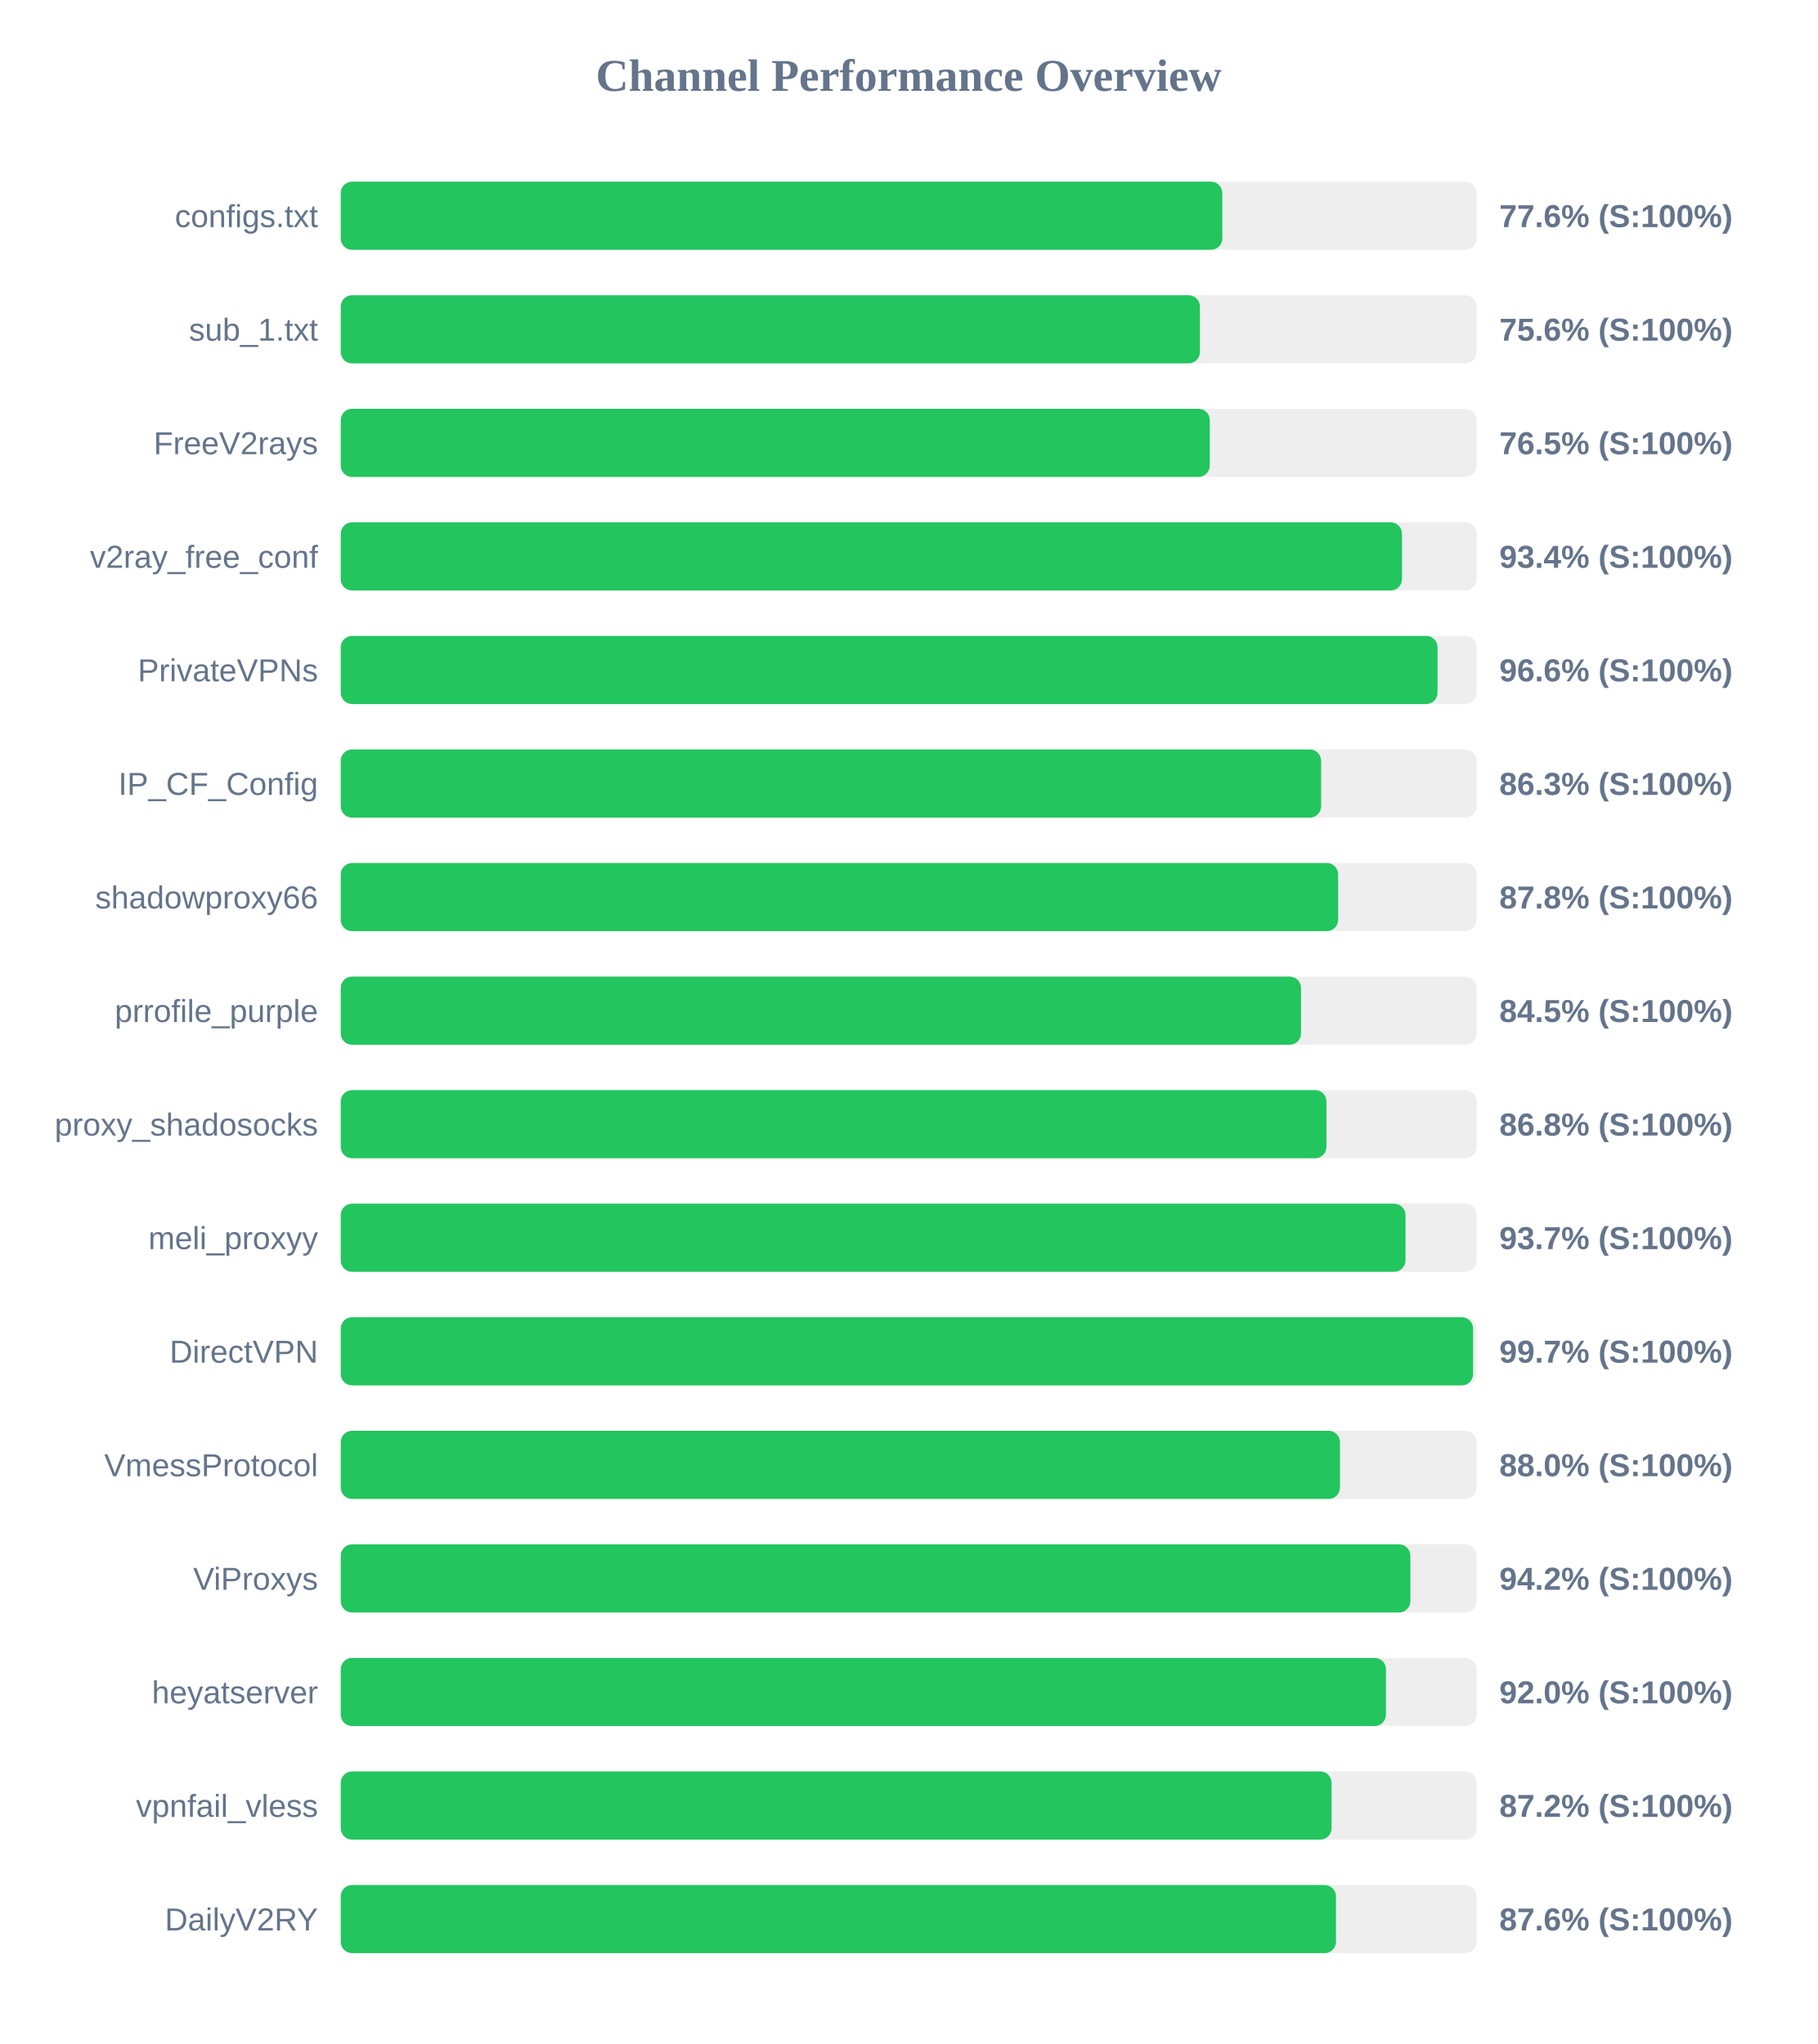
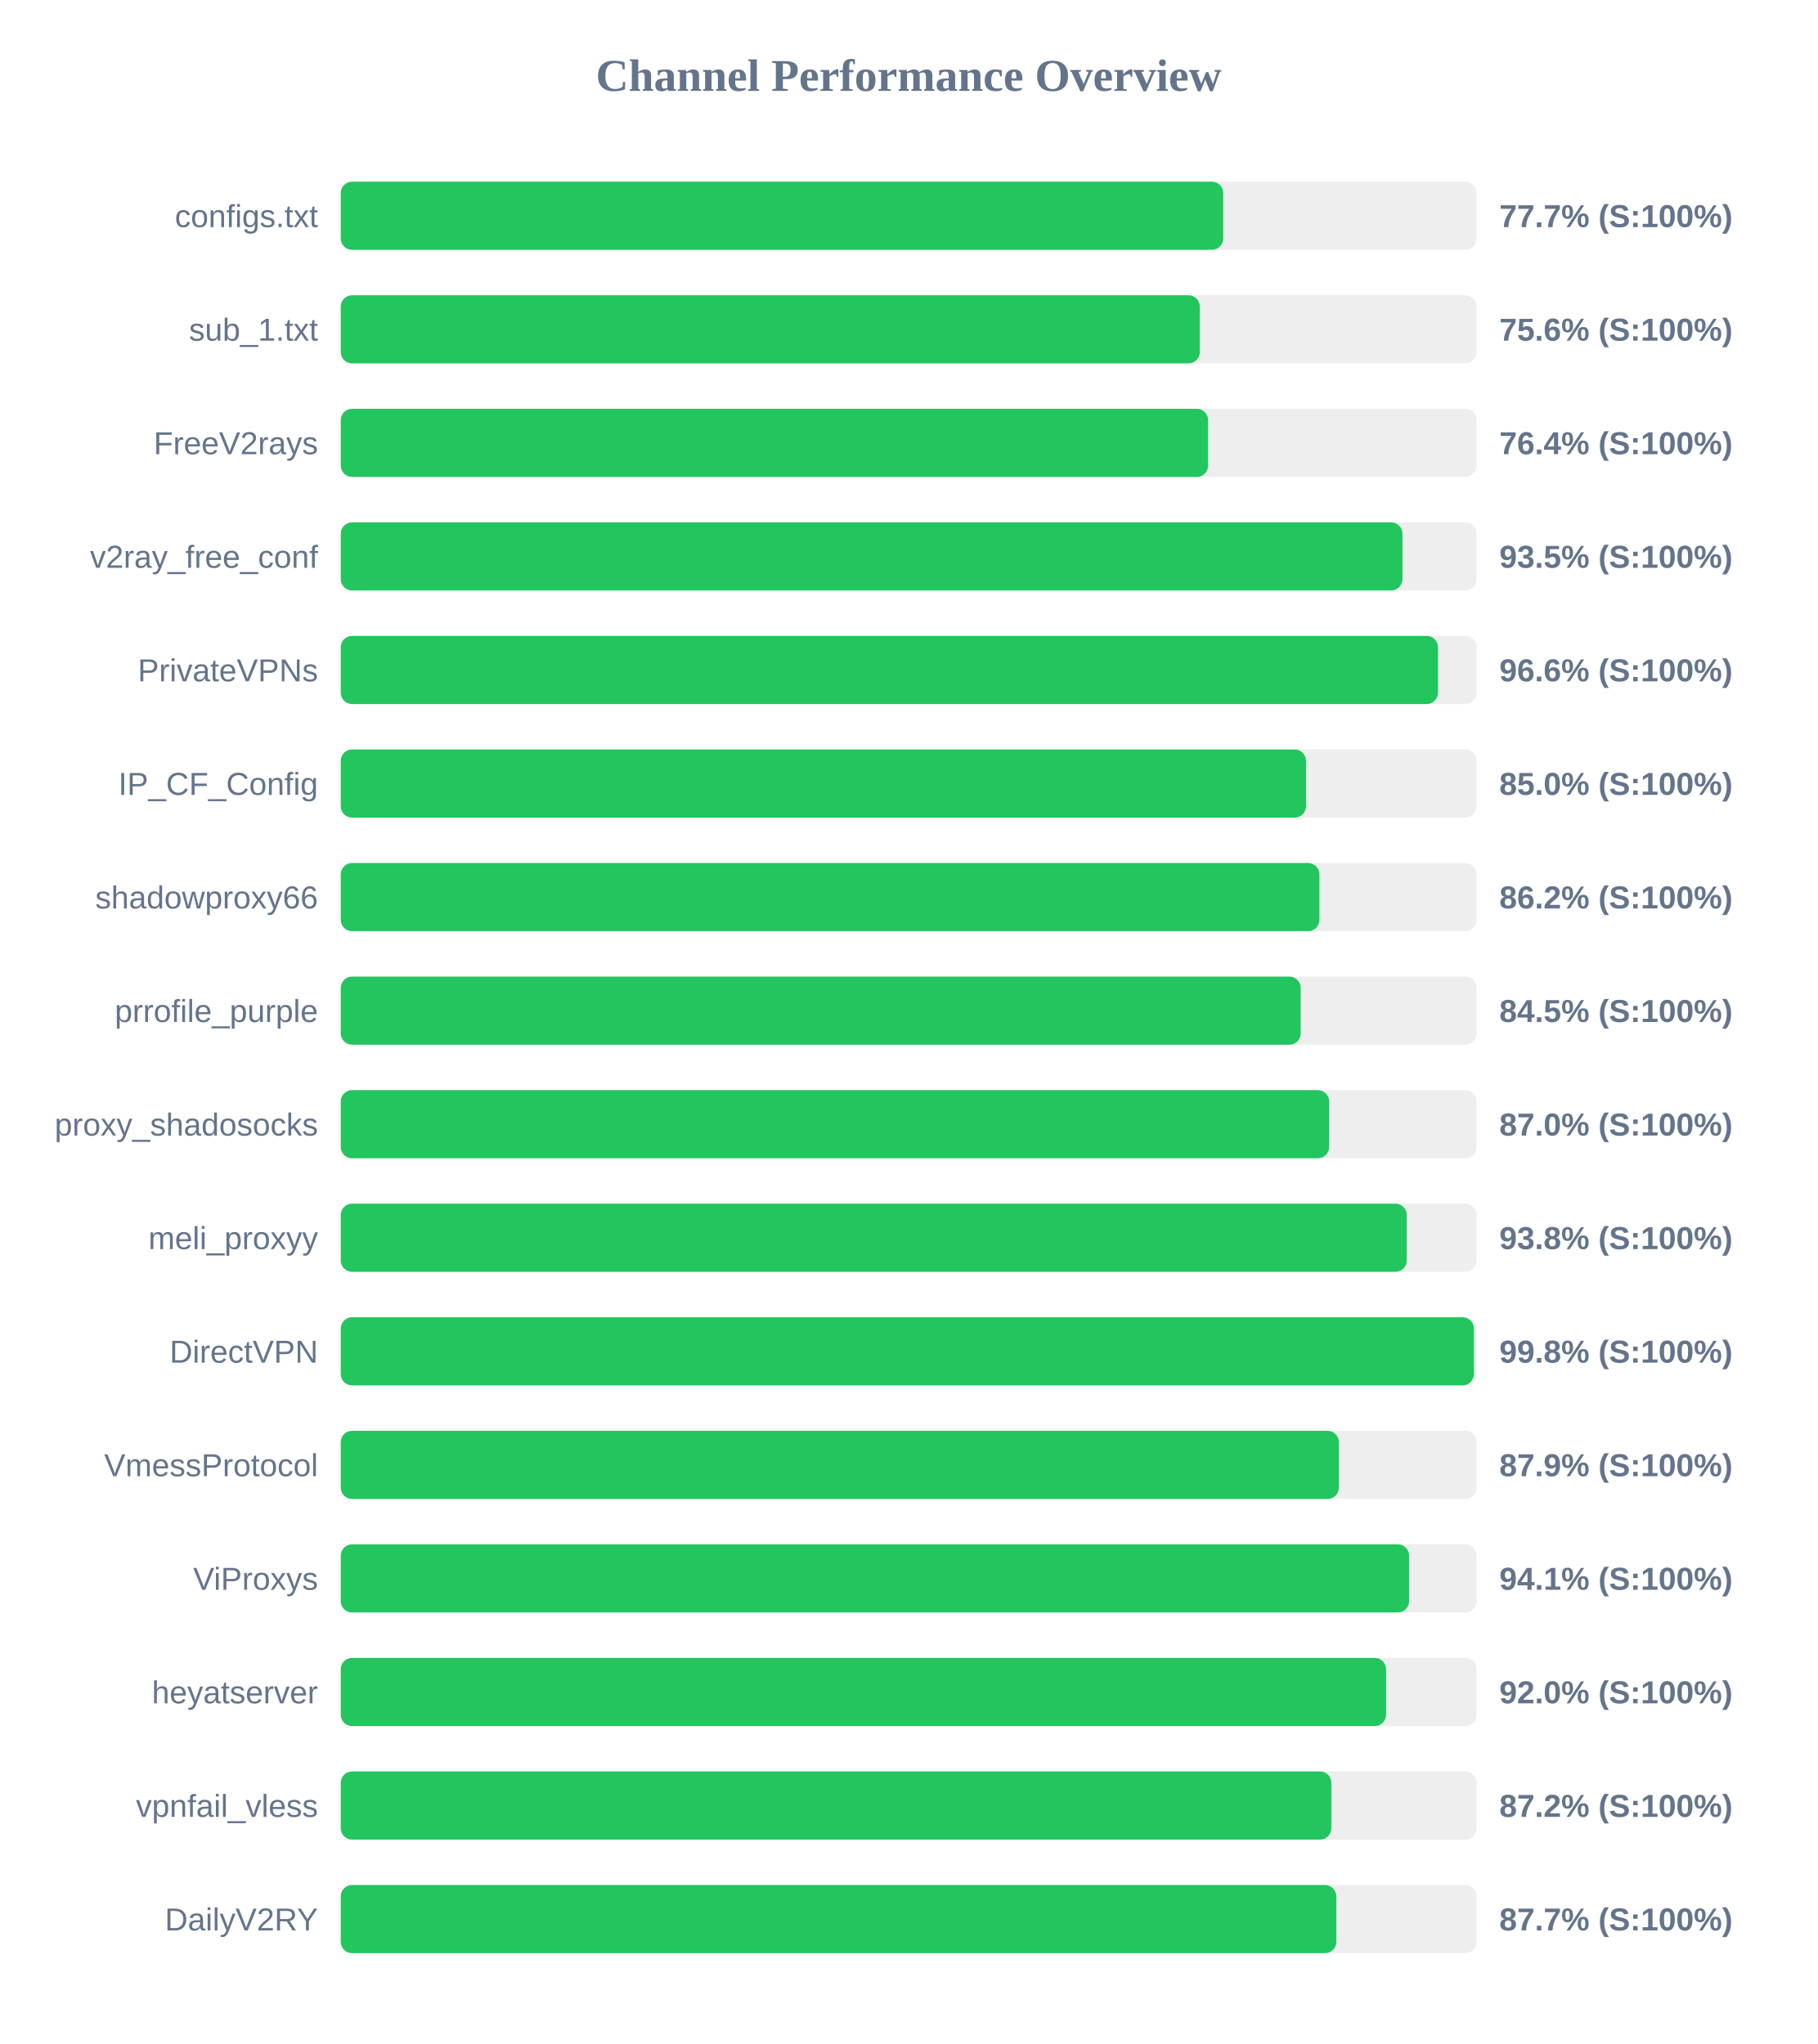
<svg xmlns="http://www.w3.org/2000/svg" width="800" height="900" version="1.1">
  <style>
        .row { font: 14px Arial; fill: #64748b; }
        .score { font: bold 14px Arial; fill: #64748b; }
    </style>
  <text x="400" y="40" text-anchor="middle" font-size="20px" font-weight="bold" fill="#64748b">Channel Performance Overview</text>
  <rect x="150" y="80" width="500" height="30" fill="#eee" rx="5" />
-   <rect x="150" y="80" width="388.05" height="30" fill="#22c55e" rx="5" />
+   <rect x="150" y="80" width="388.45" height="30" fill="#22c55e" rx="5" />
  <text x="140" y="100" text-anchor="end" class="row">configs.txt</text>
-   <text x="660" y="100" text-anchor="start" class="score">77.6% (S:100%)</text>
+   <text x="660" y="100" text-anchor="start" class="score">77.7% (S:100%)</text>
  <rect x="150" y="130" width="500" height="30" fill="#eee" rx="5" />
-   <rect x="150" y="130" width="378.2" height="30" fill="#22c55e" rx="5" />
+   <rect x="150" y="130" width="378.15" height="30" fill="#22c55e" rx="5" />
  <text x="140" y="150" text-anchor="end" class="row">sub_1.txt</text>
  <text x="660" y="150" text-anchor="start" class="score">75.6% (S:100%)</text>
  <rect x="150" y="180" width="500" height="30" fill="#eee" rx="5" />
-   <rect x="150" y="180" width="382.55" height="30" fill="#22c55e" rx="5" />
+   <rect x="150" y="180" width="381.8" height="30" fill="#22c55e" rx="5" />
  <text x="140" y="200" text-anchor="end" class="row">FreeV2rays</text>
-   <text x="660" y="200" text-anchor="start" class="score">76.5% (S:100%)</text>
+   <text x="660" y="200" text-anchor="start" class="score">76.4% (S:100%)</text>
  <rect x="150" y="230" width="500" height="30" fill="#eee" rx="5" />
-   <rect x="150" y="230" width="467.15" height="30" fill="#22c55e" rx="5" />
+   <rect x="150" y="230" width="467.35" height="30" fill="#22c55e" rx="5" />
  <text x="140" y="250" text-anchor="end" class="row">v2ray_free_conf</text>
-   <text x="660" y="250" text-anchor="start" class="score">93.4% (S:100%)</text>
+   <text x="660" y="250" text-anchor="start" class="score">93.5% (S:100%)</text>
  <rect x="150" y="280" width="500" height="30" fill="#eee" rx="5" />
-   <rect x="150" y="280" width="482.8" height="30" fill="#22c55e" rx="5" />
+   <rect x="150" y="280" width="483.0" height="30" fill="#22c55e" rx="5" />
  <text x="140" y="300" text-anchor="end" class="row">PrivateVPNs</text>
  <text x="660" y="300" text-anchor="start" class="score">96.6% (S:100%)</text>
  <rect x="150" y="330" width="500" height="30" fill="#eee" rx="5" />
-   <rect x="150" y="330" width="431.55" height="30" fill="#22c55e" rx="5" />
+   <rect x="150" y="330" width="424.9" height="30" fill="#22c55e" rx="5" />
  <text x="140" y="350" text-anchor="end" class="row">IP_CF_Config</text>
-   <text x="660" y="350" text-anchor="start" class="score">86.3% (S:100%)</text>
+   <text x="660" y="350" text-anchor="start" class="score">85.0% (S:100%)</text>
  <rect x="150" y="380" width="500" height="30" fill="#eee" rx="5" />
-   <rect x="150" y="380" width="439.05" height="30" fill="#22c55e" rx="5" />
+   <rect x="150" y="380" width="430.8" height="30" fill="#22c55e" rx="5" />
  <text x="140" y="400" text-anchor="end" class="row">shadowproxy66</text>
-   <text x="660" y="400" text-anchor="start" class="score">87.8% (S:100%)</text>
+   <text x="660" y="400" text-anchor="start" class="score">86.2% (S:100%)</text>
  <rect x="150" y="430" width="500" height="30" fill="#eee" rx="5" />
-   <rect x="150" y="430" width="422.7" height="30" fill="#22c55e" rx="5" />
+   <rect x="150" y="430" width="422.55" height="30" fill="#22c55e" rx="5" />
  <text x="140" y="450" text-anchor="end" class="row">prrofile_purple</text>
  <text x="660" y="450" text-anchor="start" class="score">84.5% (S:100%)</text>
  <rect x="150" y="480" width="500" height="30" fill="#eee" rx="5" />
-   <rect x="150" y="480" width="433.9" height="30" fill="#22c55e" rx="5" />
+   <rect x="150" y="480" width="435.1" height="30" fill="#22c55e" rx="5" />
  <text x="140" y="500" text-anchor="end" class="row">proxy_shadosocks</text>
-   <text x="660" y="500" text-anchor="start" class="score">86.8% (S:100%)</text>
+   <text x="660" y="500" text-anchor="start" class="score">87.0% (S:100%)</text>
  <rect x="150" y="530" width="500" height="30" fill="#eee" rx="5" />
-   <rect x="150" y="530" width="468.7" height="30" fill="#22c55e" rx="5" />
+   <rect x="150" y="530" width="469.25" height="30" fill="#22c55e" rx="5" />
  <text x="140" y="550" text-anchor="end" class="row">meli_proxyy</text>
-   <text x="660" y="550" text-anchor="start" class="score">93.7% (S:100%)</text>
+   <text x="660" y="550" text-anchor="start" class="score">93.8% (S:100%)</text>
  <rect x="150" y="580" width="500" height="30" fill="#eee" rx="5" />
-   <rect x="150" y="580" width="498.45" height="30" fill="#22c55e" rx="5" />
+   <rect x="150" y="580" width="498.8" height="30" fill="#22c55e" rx="5" />
  <text x="140" y="600" text-anchor="end" class="row">DirectVPN</text>
-   <text x="660" y="600" text-anchor="start" class="score">99.7% (S:100%)</text>
+   <text x="660" y="600" text-anchor="start" class="score">99.8% (S:100%)</text>
  <rect x="150" y="630" width="500" height="30" fill="#eee" rx="5" />
-   <rect x="150" y="630" width="439.85" height="30" fill="#22c55e" rx="5" />
+   <rect x="150" y="630" width="439.35" height="30" fill="#22c55e" rx="5" />
  <text x="140" y="650" text-anchor="end" class="row">VmessProtocol</text>
-   <text x="660" y="650" text-anchor="start" class="score">88.0% (S:100%)</text>
+   <text x="660" y="650" text-anchor="start" class="score">87.9% (S:100%)</text>
  <rect x="150" y="680" width="500" height="30" fill="#eee" rx="5" />
-   <rect x="150" y="680" width="470.85" height="30" fill="#22c55e" rx="5" />
+   <rect x="150" y="680" width="470.3" height="30" fill="#22c55e" rx="5" />
  <text x="140" y="700" text-anchor="end" class="row">ViProxys</text>
-   <text x="660" y="700" text-anchor="start" class="score">94.2% (S:100%)</text>
+   <text x="660" y="700" text-anchor="start" class="score">94.1% (S:100%)</text>
  <rect x="150" y="730" width="500" height="30" fill="#eee" rx="5" />
-   <rect x="150" y="730" width="460.1" height="30" fill="#22c55e" rx="5" />
+   <rect x="150" y="730" width="460.15" height="30" fill="#22c55e" rx="5" />
  <text x="140" y="750" text-anchor="end" class="row">heyatserver</text>
  <text x="660" y="750" text-anchor="start" class="score">92.0% (S:100%)</text>
  <rect x="150" y="780" width="500" height="30" fill="#eee" rx="5" />
-   <rect x="150" y="780" width="436.15" height="30" fill="#22c55e" rx="5" />
+   <rect x="150" y="780" width="436.05" height="30" fill="#22c55e" rx="5" />
  <text x="140" y="800" text-anchor="end" class="row">vpnfail_vless</text>
  <text x="660" y="800" text-anchor="start" class="score">87.2% (S:100%)</text>
  <rect x="150" y="830" width="500" height="30" fill="#eee" rx="5" />
-   <rect x="150" y="830" width="438.1" height="30" fill="#22c55e" rx="5" />
+   <rect x="150" y="830" width="438.25" height="30" fill="#22c55e" rx="5" />
  <text x="140" y="850" text-anchor="end" class="row">DailyV2RY</text>
-   <text x="660" y="850" text-anchor="start" class="score">87.6% (S:100%)</text>
+   <text x="660" y="850" text-anchor="start" class="score">87.7% (S:100%)</text>
</svg>
